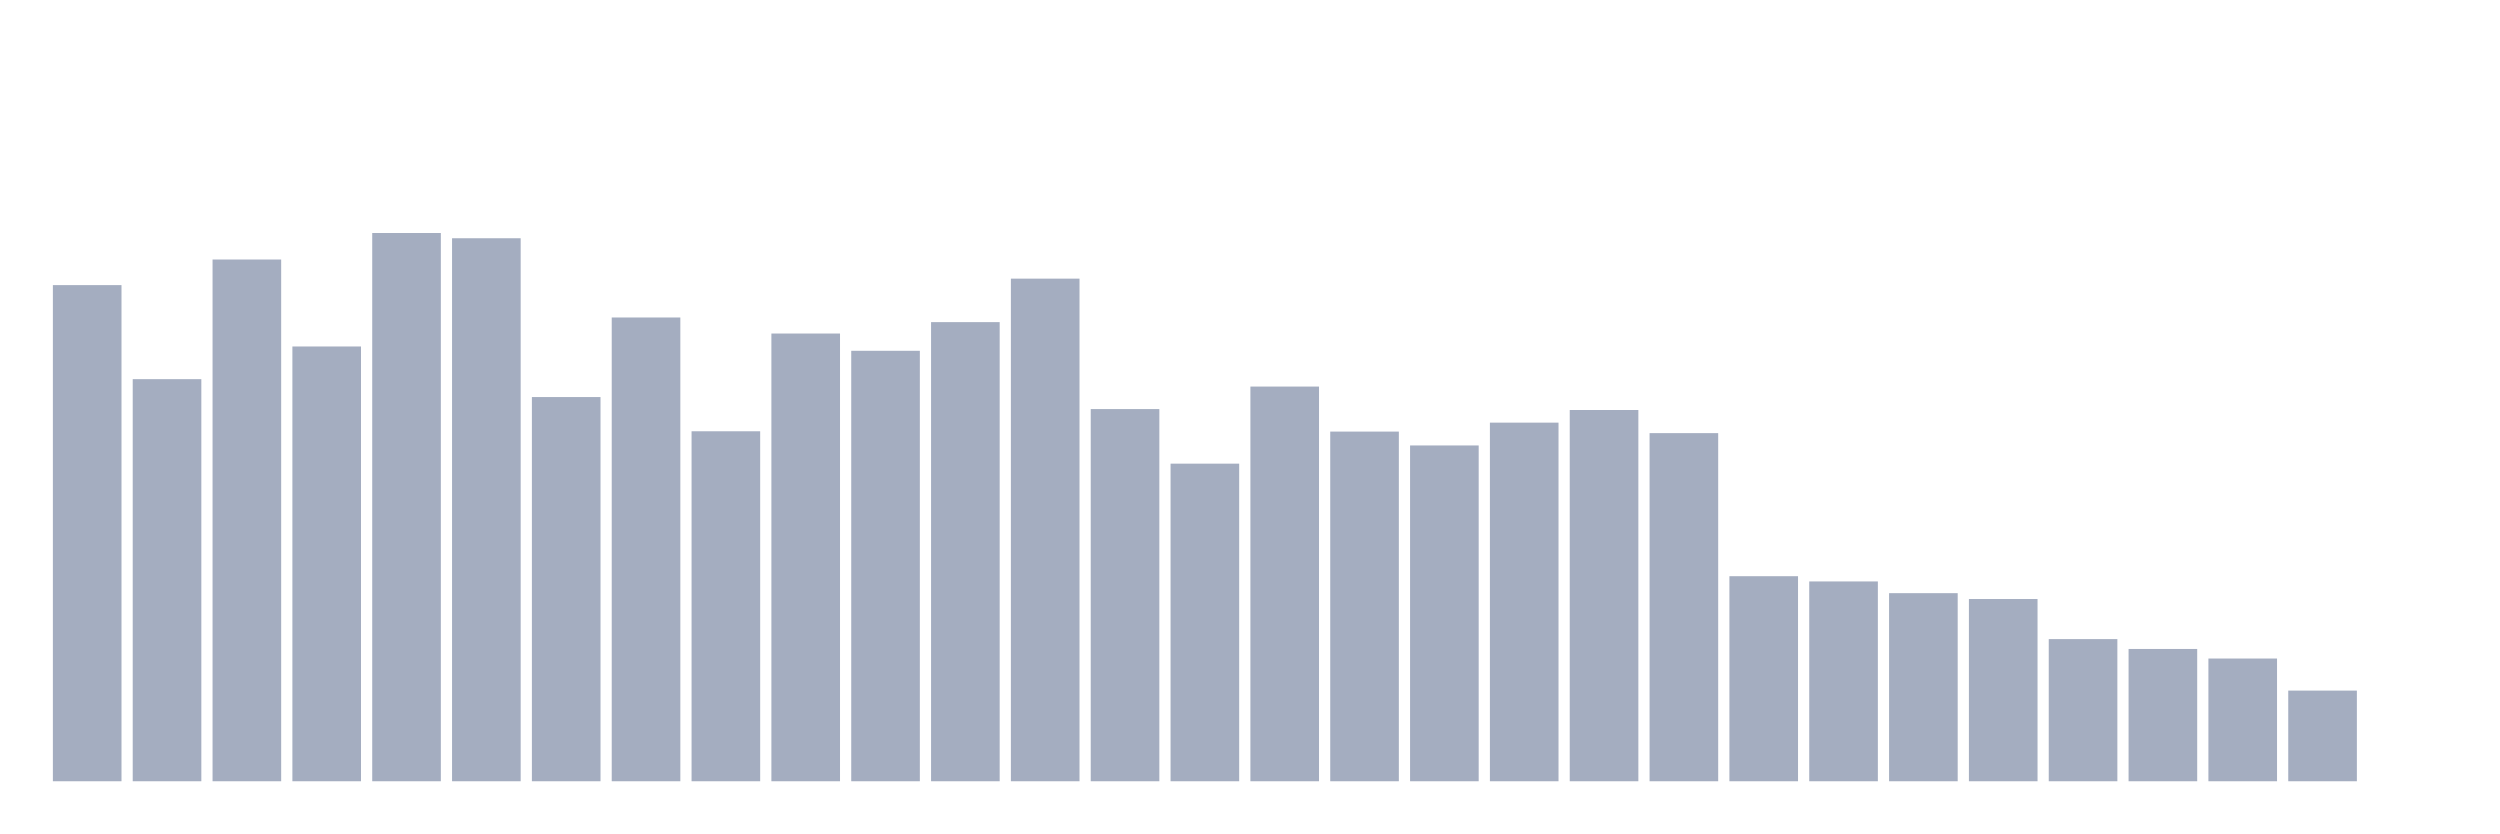
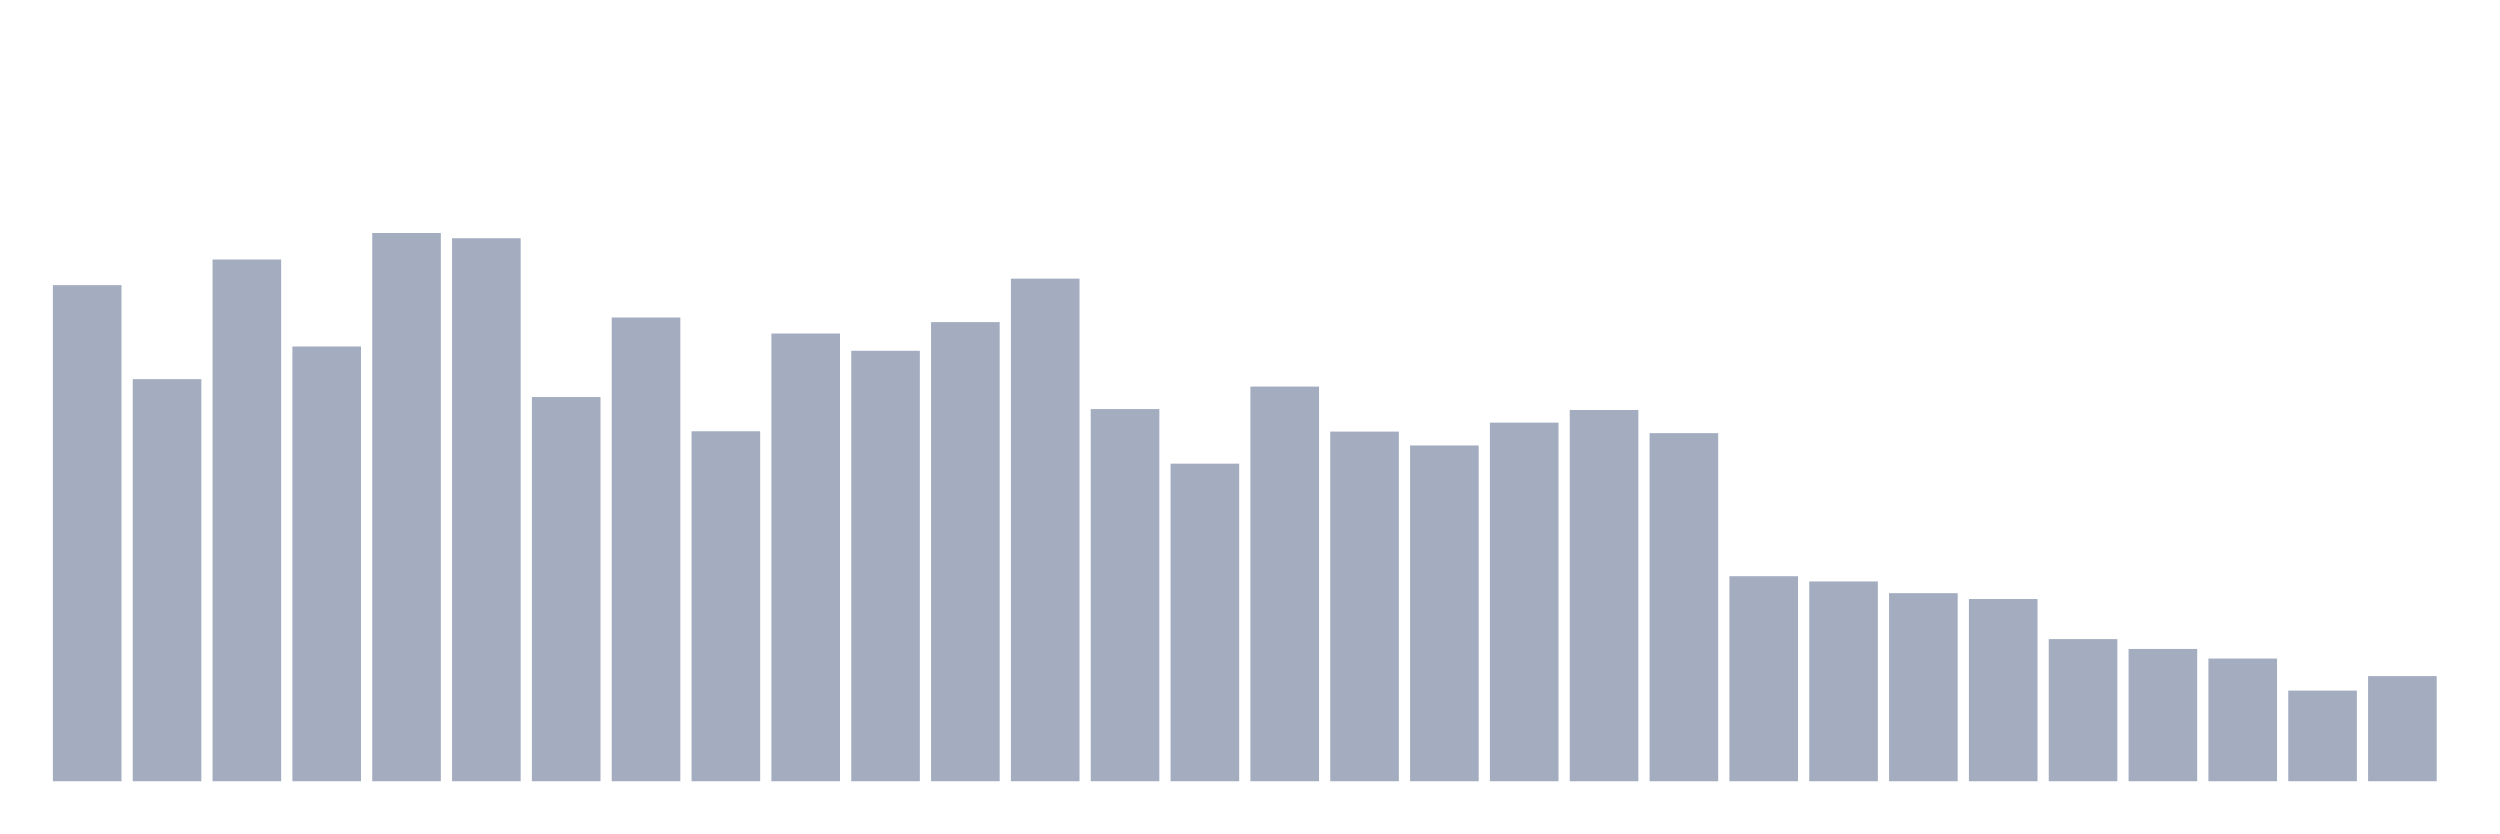
<svg xmlns="http://www.w3.org/2000/svg" viewBox="0 0 480 160">
  <g transform="translate(10,10)">
    <rect class="bar" x="0.153" width="13.175" y="44.742" height="95.258" fill="rgb(164,173,192)" />
    <rect class="bar" x="15.482" width="13.175" y="62.799" height="77.201" fill="rgb(164,173,192)" />
    <rect class="bar" x="30.81" width="13.175" y="39.828" height="100.172" fill="rgb(164,173,192)" />
    <rect class="bar" x="46.138" width="13.175" y="56.524" height="83.476" fill="rgb(164,173,192)" />
    <rect class="bar" x="61.466" width="13.175" y="34.737" height="105.263" fill="rgb(164,173,192)" />
    <rect class="bar" x="76.794" width="13.175" y="35.743" height="104.257" fill="rgb(164,173,192)" />
    <rect class="bar" x="92.123" width="13.175" y="66.233" height="73.767" fill="rgb(164,173,192)" />
    <rect class="bar" x="107.451" width="13.175" y="50.958" height="89.042" fill="rgb(164,173,192)" />
    <rect class="bar" x="122.779" width="13.175" y="72.804" height="67.196" fill="rgb(164,173,192)" />
    <rect class="bar" x="138.107" width="13.175" y="54.037" height="85.963" fill="rgb(164,173,192)" />
    <rect class="bar" x="153.436" width="13.175" y="57.352" height="82.648" fill="rgb(164,173,192)" />
    <rect class="bar" x="168.764" width="13.175" y="51.847" height="88.153" fill="rgb(164,173,192)" />
    <rect class="bar" x="184.092" width="13.175" y="43.499" height="96.501" fill="rgb(164,173,192)" />
    <rect class="bar" x="199.42" width="13.175" y="68.542" height="71.458" fill="rgb(164,173,192)" />
    <rect class="bar" x="214.748" width="13.175" y="79.021" height="60.979" fill="rgb(164,173,192)" />
    <rect class="bar" x="230.077" width="13.175" y="64.22" height="75.78" fill="rgb(164,173,192)" />
    <rect class="bar" x="245.405" width="13.175" y="72.864" height="67.136" fill="rgb(164,173,192)" />
    <rect class="bar" x="260.733" width="13.175" y="75.528" height="64.472" fill="rgb(164,173,192)" />
    <rect class="bar" x="276.061" width="13.175" y="71.147" height="68.853" fill="rgb(164,173,192)" />
    <rect class="bar" x="291.39" width="13.175" y="68.719" height="71.281" fill="rgb(164,173,192)" />
    <rect class="bar" x="306.718" width="13.175" y="73.16" height="66.84" fill="rgb(164,173,192)" />
    <rect class="bar" x="322.046" width="13.175" y="100.63" height="39.37" fill="rgb(164,173,192)" />
    <rect class="bar" x="337.374" width="13.175" y="101.636" height="38.364" fill="rgb(164,173,192)" />
    <rect class="bar" x="352.702" width="13.175" y="103.886" height="36.114" fill="rgb(164,173,192)" />
    <rect class="bar" x="368.031" width="13.175" y="105.011" height="34.989" fill="rgb(164,173,192)" />
    <rect class="bar" x="383.359" width="13.175" y="112.707" height="27.293" fill="rgb(164,173,192)" />
    <rect class="bar" x="398.687" width="13.175" y="114.602" height="25.398" fill="rgb(164,173,192)" />
    <rect class="bar" x="414.015" width="13.175" y="116.437" height="23.563" fill="rgb(164,173,192)" />
    <rect class="bar" x="429.344" width="13.175" y="122.594" height="17.406" fill="rgb(164,173,192)" />
-     <rect class="bar" x="444.672" width="13.175" y="140" height="0" fill="rgb(164,173,192)" />
+     <rect class="bar" x="444.672" width="13.175" y="119.812" height="20.188" fill="rgb(164,173,192)" />
  </g>
</svg>
